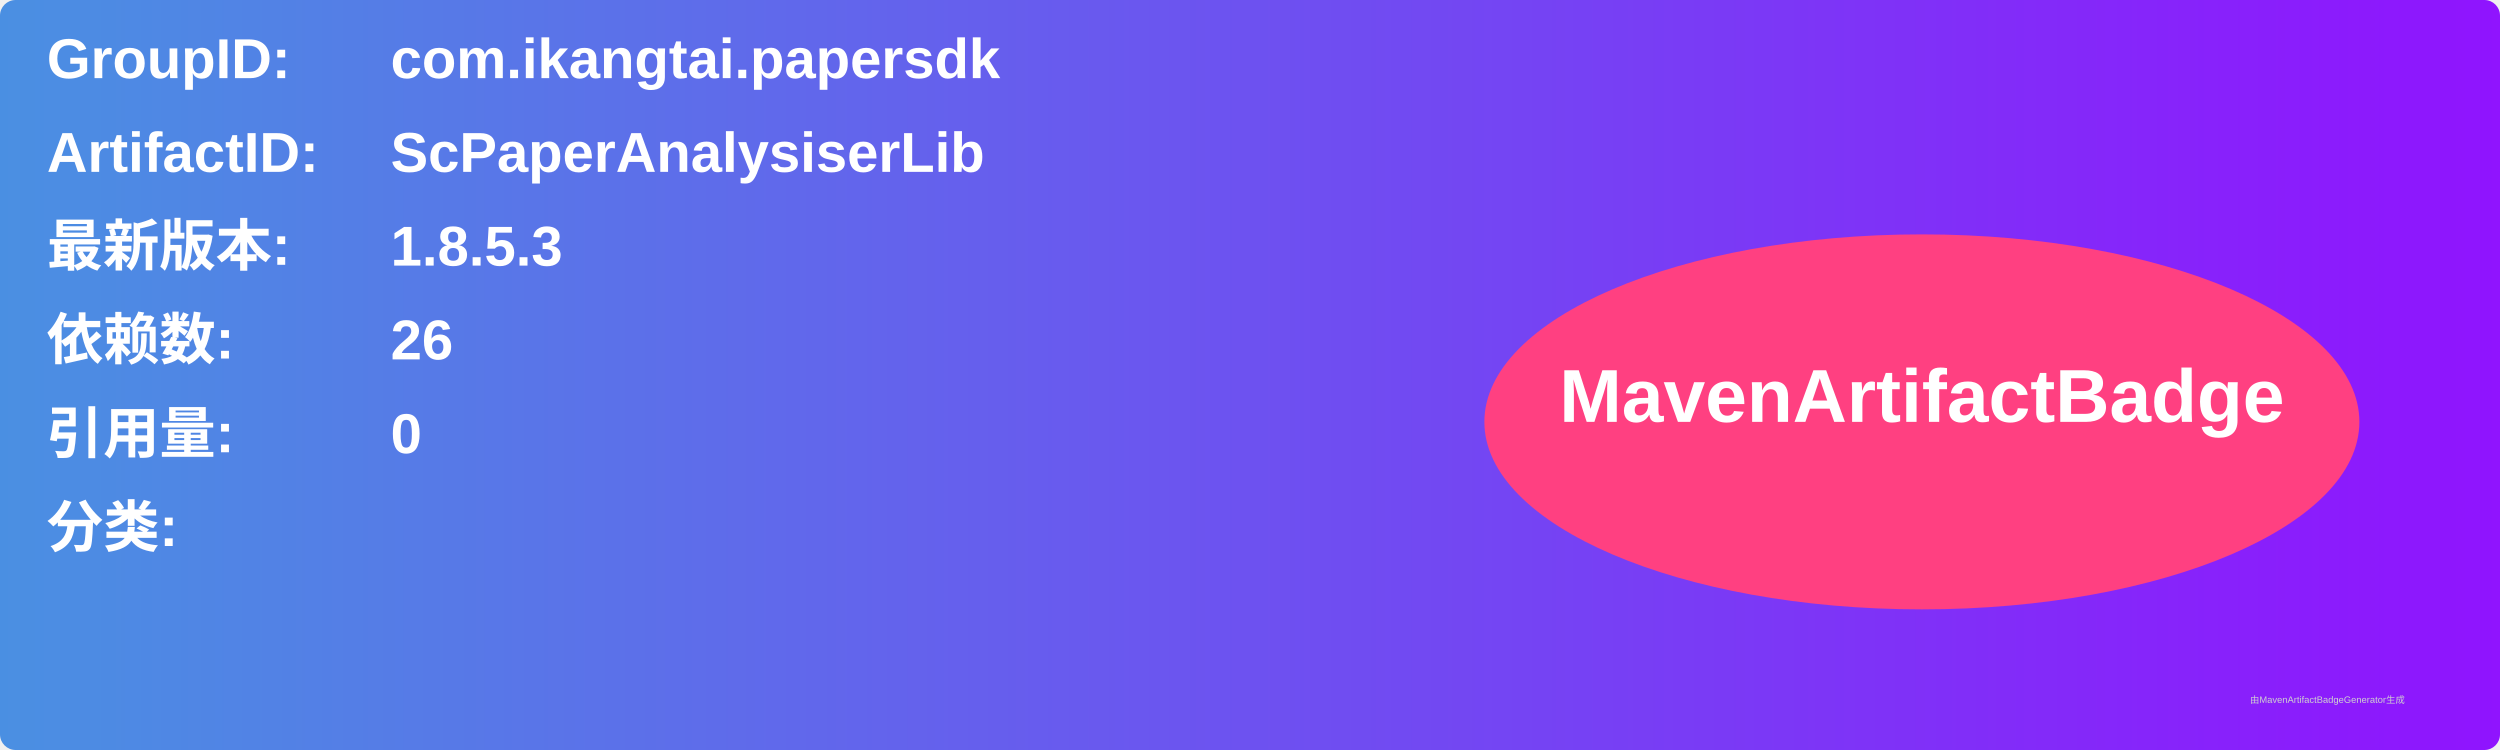
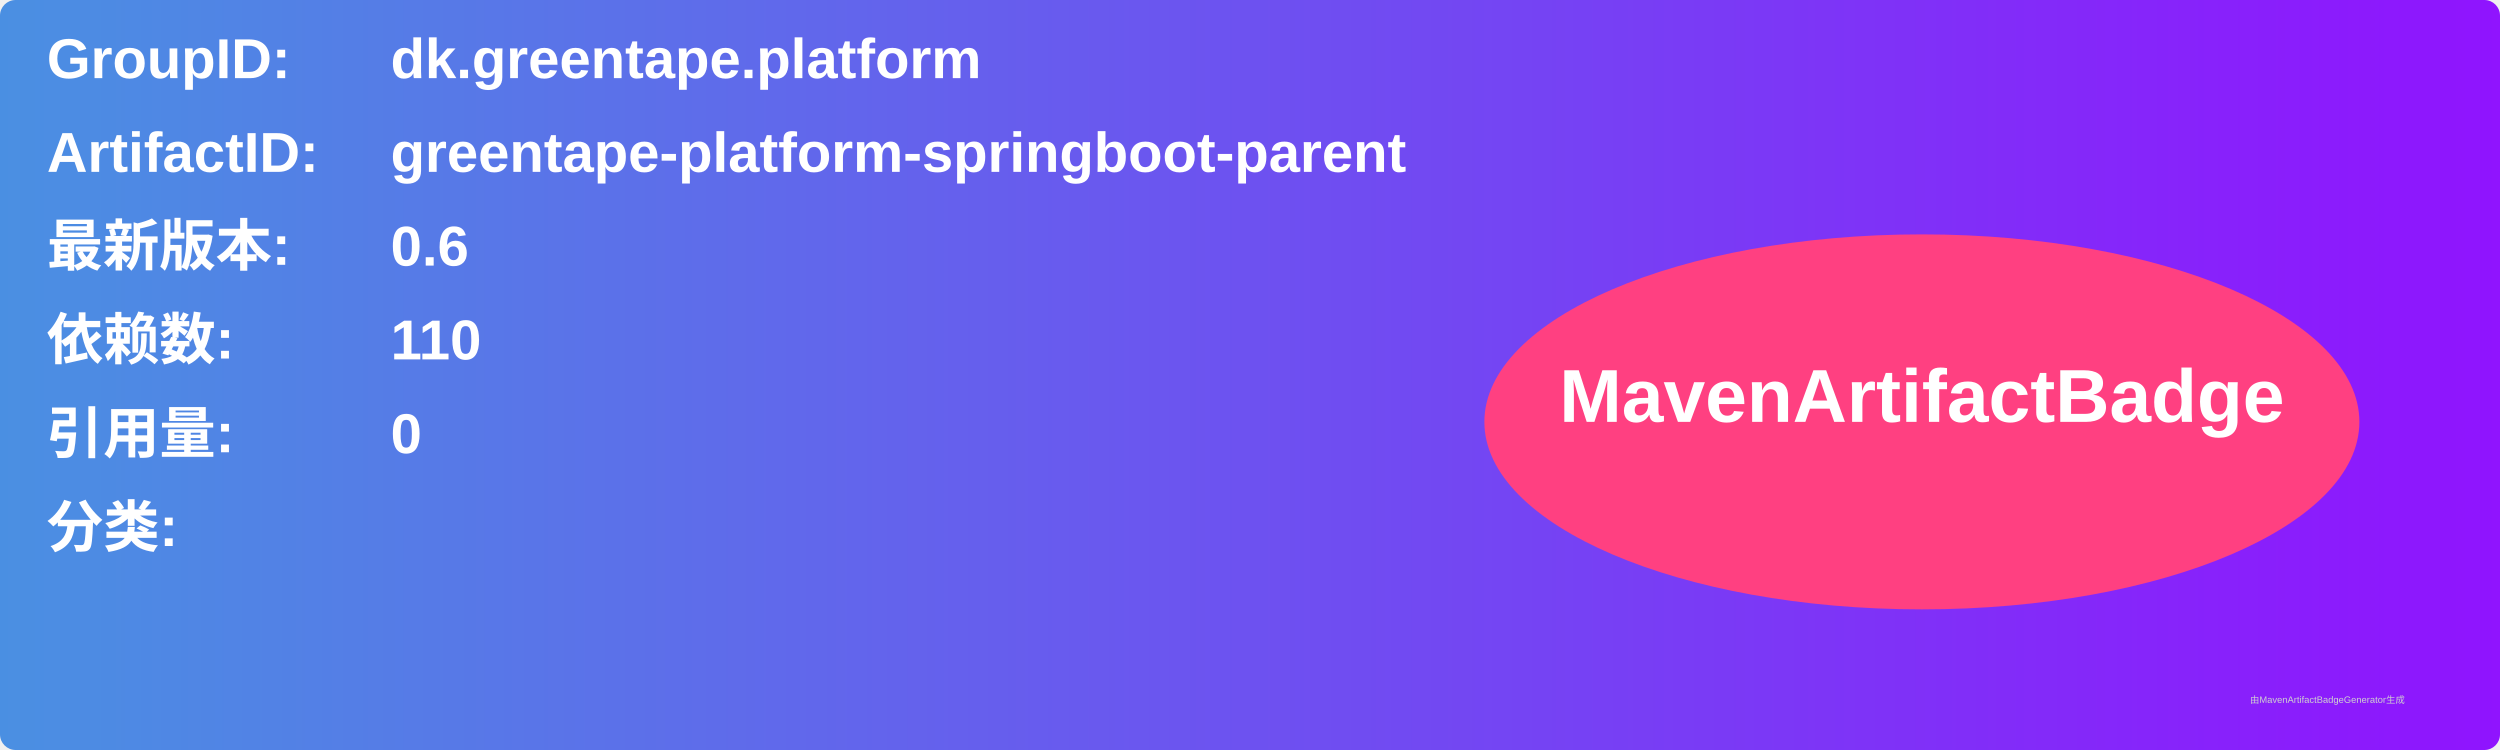
<svg xmlns="http://www.w3.org/2000/svg" width="800" height="240" viewBox="0 0 800 240">
  <linearGradient id="grad" x1="0%" y1="0%" x2="100%" y2="0%">
    <stop offset="0%" stop-color="#4a90e2" />
    <stop offset="100%" stop-color="#9013fe" />
  </linearGradient>
  <rect width="100%" height="100%" rx="5" ry="5" fill="url(#grad)" />
  <g transform="translate(15, 15)">
    <text x="0" y="10" font-family="Arial" font-size="18" fill="white" font-weight="bold" width="260">GroupID:</text>
-     <text x="110" y="10" font-family="Arial" font-size="18" fill="white" font-weight="bold" width="460">com.ikangtai.papersdk</text>
+     <text x="110" y="10" font-family="Arial" font-size="18" fill="white" font-weight="bold" width="460">dk.greentape.platform</text>
    <text x="0" y="40" font-family="Arial" font-size="18" fill="white" font-weight="bold" width="260">ArtifactID:</text>
-     <text x="110" y="40" font-family="Arial" font-size="18" fill="white" font-weight="bold" width="460">ScPaperAnalysiserLib</text>
+     <text x="110" y="40" font-family="Arial" font-size="18" fill="white" font-weight="bold" width="460">greentape-platform-springboot-parent</text>
    <text x="0" y="70" font-family="Arial" font-size="18" fill="white" font-weight="bold">最新版本:</text>
    <text x="110" y="70" font-family="Arial" font-size="18" fill="white" font-weight="bold">
-       <tspan font-weight="bold">1.8.5.3</tspan>
+       <tspan font-weight="bold">0.6</tspan>
    </text>
    <text x="0" y="100" font-family="Arial" font-size="18" fill="white" font-weight="bold">依赖数: </text>
    <text x="110" y="100" font-family="Arial" font-size="18" fill="white">
-       <tspan font-weight="bold">26</tspan>
+       <tspan font-weight="bold">110</tspan>
    </text>
    <text x="0" y="130" font-family="Arial" font-size="18" fill="white" font-weight="bold">引用量: </text>
    <text x="110" y="130" font-family="Arial" font-size="18" fill="white">
      <tspan font-weight="bold">0</tspan>
    </text>
    <text x="0" y="160" font-family="Arial" font-size="18" fill="white" font-weight="bold">分类:</text>
    <text x="10" y="190" font-family="Arial" font-size="10" fill="white">
      <tspan font-weight="bold" />
    </text>
    <ellipse cx="600" cy="120" rx="140" ry="60" fill="#ff4081" />
    <text x="600" y="120" text-anchor="middle" font-family="Arial" font-size="24" fill="white" font-weight="bold">MavenArtifactBadge</text>
  </g>
  <text x="720" y="225" font-family="Arial" font-size="3" fill="#d0d0d0">由MavenArtifactBadgeGenerator生成</text>
</svg>
